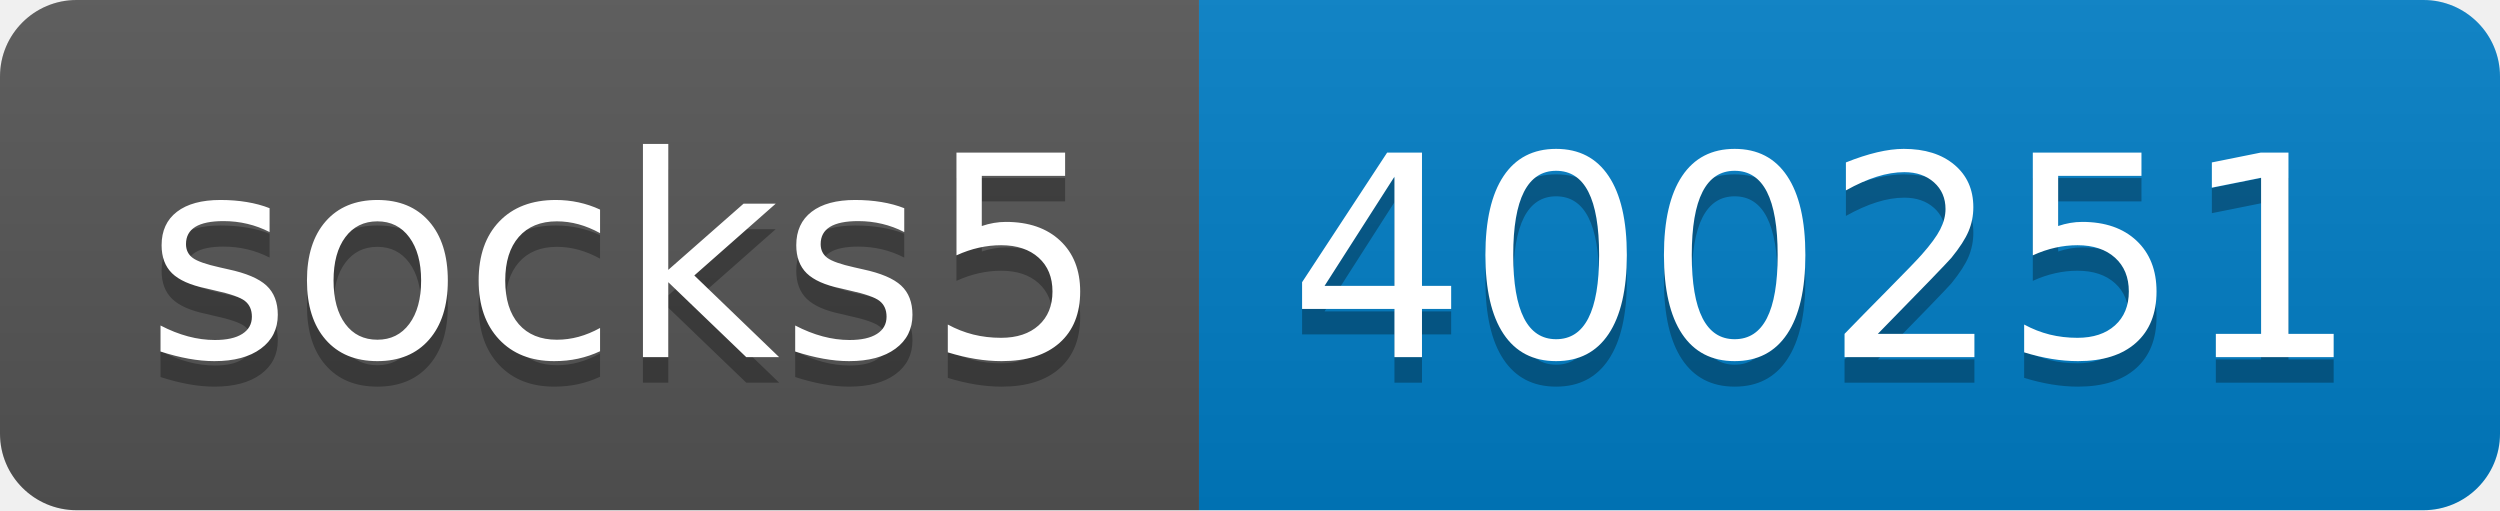
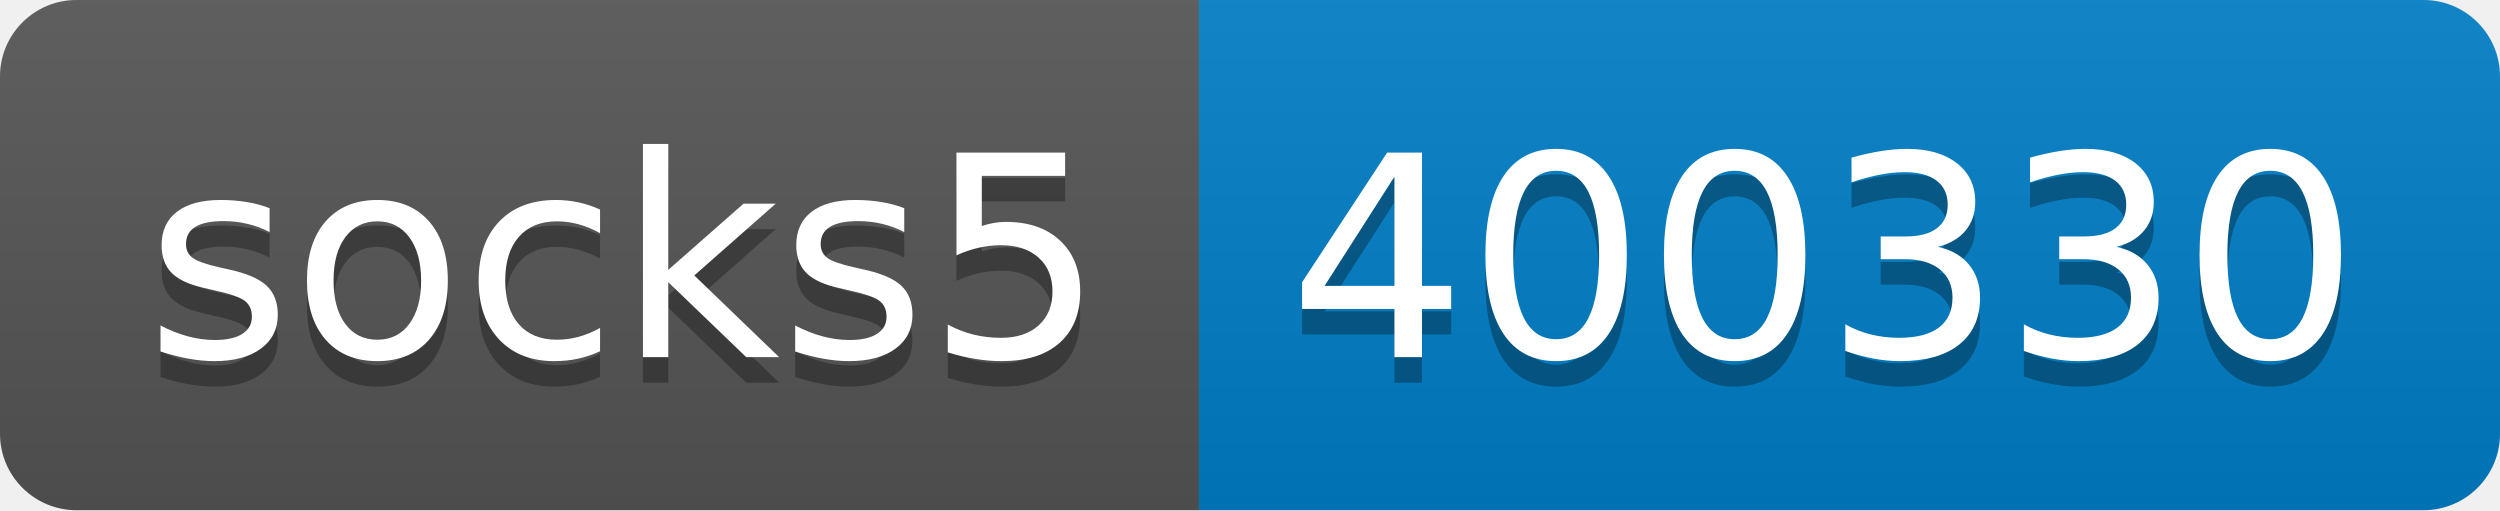
- <svg xmlns="http://www.w3.org/2000/svg" width="98" height="20" role="img" aria-label="socks5: 400251">
+ <svg xmlns="http://www.w3.org/2000/svg" width="98" height="20" role="img" aria-label="socks5: 400330">
  <linearGradient id="s" x2="0" y2="100%">
    <stop offset="0" stop-color="#bbb" stop-opacity=".1" />
    <stop offset="1" stop-opacity=".1" />
  </linearGradient>
  <clipPath id="r">
    <rect width="98" height="20" rx="3" fill="#fff" />
  </clipPath>
  <g clip-path="url(#r)">
    <rect width="47" height="20" fill="#555" />
    <rect x="47" width="51" height="20" fill="#007ec6" />
    <rect width="98" height="20" fill="url(#s)" />
  </g>
  <g fill="#fff" text-anchor="middle" font-family="Verdana,Geneva,DejaVu Sans,sans-serif" text-rendering="geometricPrecision" font-size="110">
    <text aria-hidden="true" x="245" y="150" fill="#010101" fill-opacity=".3" transform="scale(.1)" textLength="370">socks5</text>
    <text x="245" y="140" transform="scale(.1)" fill="#fff" textLength="370">socks5</text>
-     <text aria-hidden="true" x="715" y="150" fill="#010101" fill-opacity=".3" transform="scale(.1)" textLength="410">400251</text>
-     <text x="715" y="140" transform="scale(.1)" fill="#fff" textLength="410">400251</text>
+     <text aria-hidden="true" x="715" y="150" fill="#010101" fill-opacity=".3" transform="scale(.1)" textLength="410">400330</text>
+     <text x="715" y="140" transform="scale(.1)" fill="#fff" textLength="410">400330</text>
  </g>
</svg>
